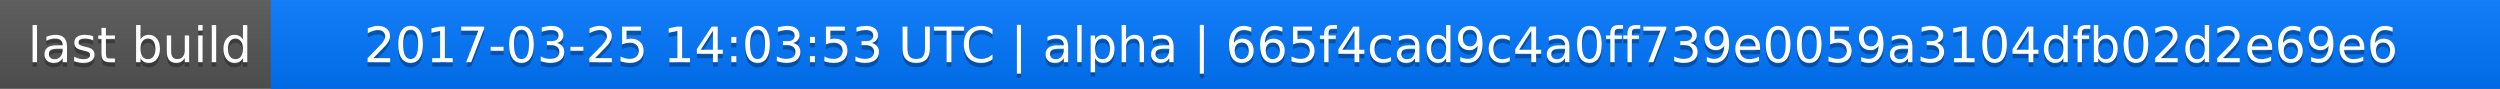
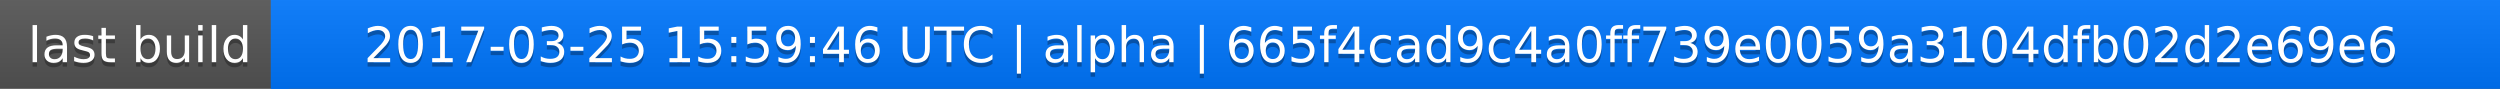
<svg xmlns="http://www.w3.org/2000/svg" width="563" height="20">
  <linearGradient id="a" x2="0" y2="100%">
    <stop offset="0" stop-color="#bbb" stop-opacity=".1" />
    <stop offset="1" stop-opacity=".1" />
  </linearGradient>
  <rect rx="0" width="563" height="20" fill="#555" />
  <rect rx="0" x="61" width="502" height="20" fill="#07f" />
  <path fill="#07f" d="M61 0h4v20h-4z" />
  <rect rx="0" width="563" height="20" fill="url(#a)" />
  <g fill="#fff" text-anchor="middle" font-family="DejaVu Sans,Verdana,Geneva,sans-serif" font-size="11">
    <text x="31.5" y="15" fill="#010101" fill-opacity=".3">last build</text>
    <text x="31.5" y="14">last build</text>
-     <text x="311" y="15" fill="#010101" fill-opacity=".3">2017-03-25 14:03:53 UTC | alpha | 665f4cad9c4a0ff739e0059a3104dfb02d2e69e6</text>
-     <text x="311" y="14">2017-03-25 14:03:53 UTC | alpha | 665f4cad9c4a0ff739e0059a3104dfb02d2e69e6</text>
+     <text x="311" y="15" fill="#010101" fill-opacity=".3">2017-03-25 15:59:46 UTC | alpha | 665f4cad9c4a0ff739e0059a3104dfb02d2e69e6</text>
+     <text x="311" y="14">2017-03-25 15:59:46 UTC | alpha | 665f4cad9c4a0ff739e0059a3104dfb02d2e69e6</text>
  </g>
</svg>
